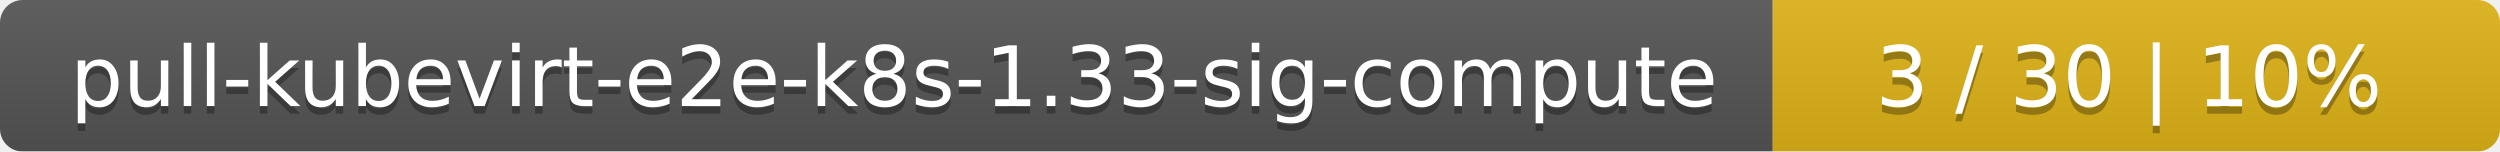
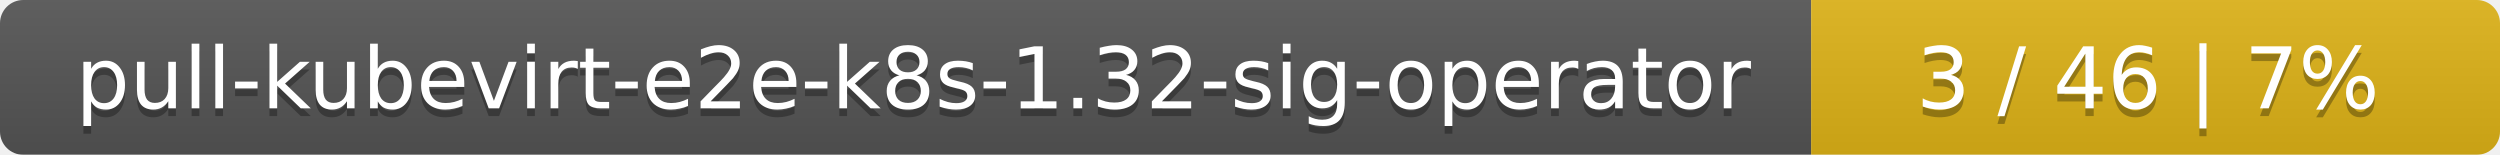
- <svg xmlns="http://www.w3.org/2000/svg" width="330" height="20">
+ <svg xmlns="http://www.w3.org/2000/svg" width="323" height="20">
  <linearGradient id="smooth" x2="0" y2="100%">
    <stop offset="0" stop-color="#bbb" stop-opacity=".1" />
    <stop offset="1" stop-opacity=".1" />
  </linearGradient>
  <mask id="round">
-     <rect width="330" height="20" rx="3" fill="#fff" />
+     <rect width="323" height="20" rx="3" fill="#fff" />
  </mask>
  <g mask="url(#round)">
    <rect width="234" height="20" fill="#555" />
-     <rect x="234" width="96" height="20" fill="#dfb317" />
-     <rect width="330" height="20" fill="url(#smooth)" />
+     <rect x="234" width="89" height="20" fill="#dfb317" />
+     <rect width="323" height="20" fill="url(#smooth)" />
  </g>
  <g fill="#fff" text-anchor="middle" font-family="DejaVu Sans,Verdana,Geneva,sans-serif" font-size="11">
-     <text x="118" y="15" fill="#010101" fill-opacity=".3">pull-kubevirt-e2e-k8s-1.33-sig-compute</text>
-     <text x="118" y="14">pull-kubevirt-e2e-k8s-1.33-sig-compute</text>
-     <text x="281" y="15" fill="#010101" fill-opacity=".3">3 / 30    |    10%</text>
-     <text x="281" y="14">3 / 30    |    10%</text>
+     <text x="118" y="15" fill="#010101" fill-opacity=".3">pull-kubevirt-e2e-k8s-1.32-sig-operator</text>
+     <text x="118" y="14">pull-kubevirt-e2e-k8s-1.32-sig-operator</text>
+     <text x="277.5" y="15" fill="#010101" fill-opacity=".3">3 / 46    |    7%</text>
+     <text x="277.5" y="14">3 / 46    |    7%</text>
  </g>
</svg>
